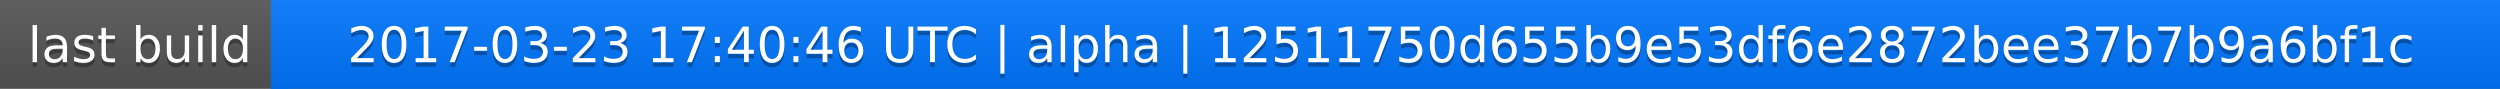
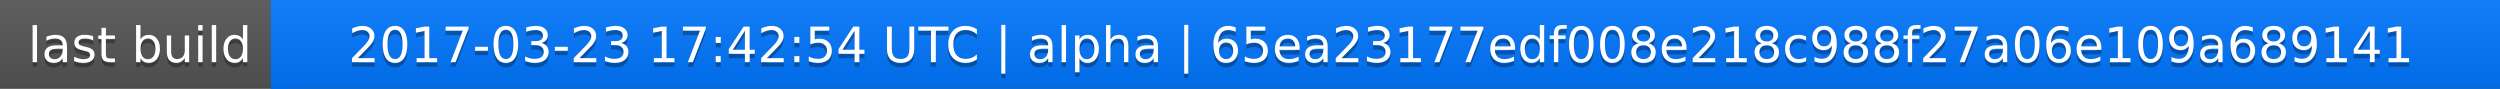
<svg xmlns="http://www.w3.org/2000/svg" width="563" height="20">
  <linearGradient id="a" x2="0" y2="100%">
    <stop offset="0" stop-color="#bbb" stop-opacity=".1" />
    <stop offset="1" stop-opacity=".1" />
  </linearGradient>
  <rect rx="0" width="563" height="20" fill="#555" />
  <rect rx="0" x="61" width="502" height="20" fill="#07f" />
  <path fill="#07f" d="M61 0h4v20h-4z" />
  <rect rx="0" width="563" height="20" fill="url(#a)" />
  <g fill="#fff" text-anchor="middle" font-family="DejaVu Sans,Verdana,Geneva,sans-serif" font-size="11">
    <text x="31.5" y="15" fill="#010101" fill-opacity=".3">last build</text>
    <text x="31.5" y="14">last build</text>
-     <text x="311" y="15" fill="#010101" fill-opacity=".3">2017-03-23 17:40:46 UTC | alpha | 12511750d655b9e53df6e2872bee37b7b9a6bf1c</text>
-     <text x="311" y="14">2017-03-23 17:40:46 UTC | alpha | 12511750d655b9e53df6e2872bee37b7b9a6bf1c</text>
+     <text x="311" y="15" fill="#010101" fill-opacity=".3">2017-03-23 17:42:54 UTC | alpha | 65ea23177edf008e218c988f27a06e109a689141</text>
+     <text x="311" y="14">2017-03-23 17:42:54 UTC | alpha | 65ea23177edf008e218c988f27a06e109a689141</text>
  </g>
</svg>
